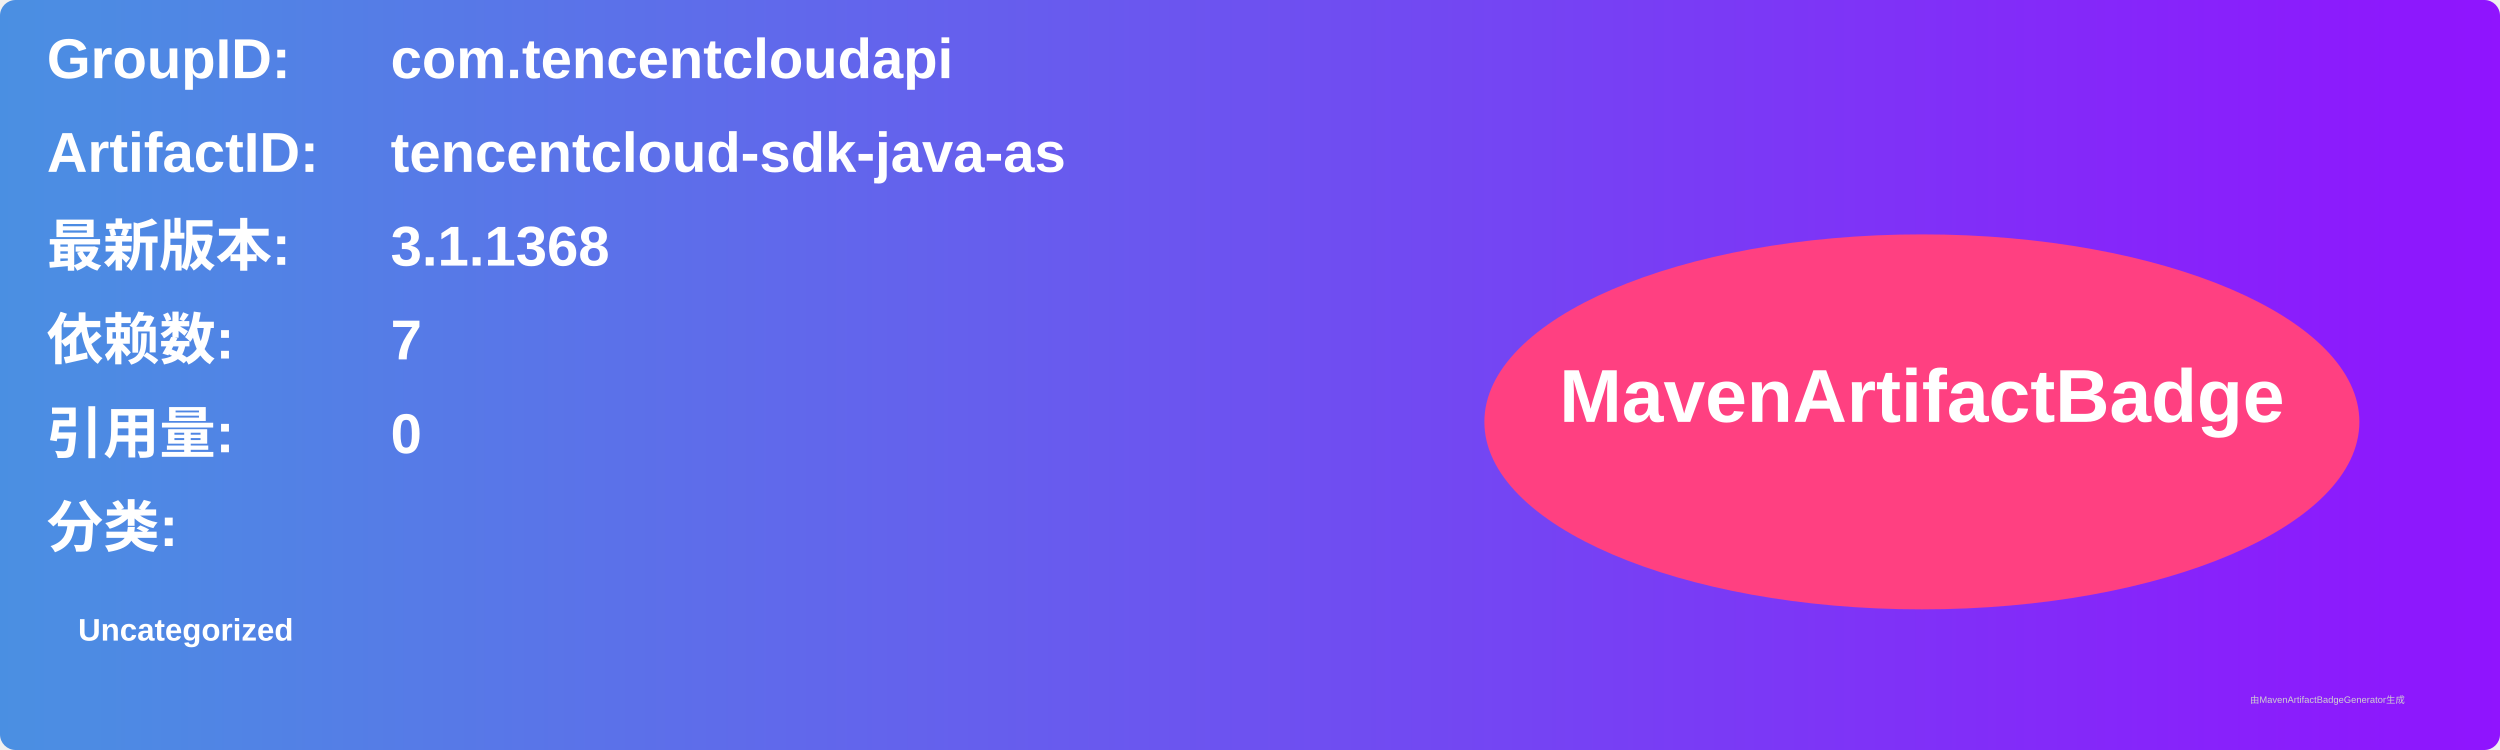
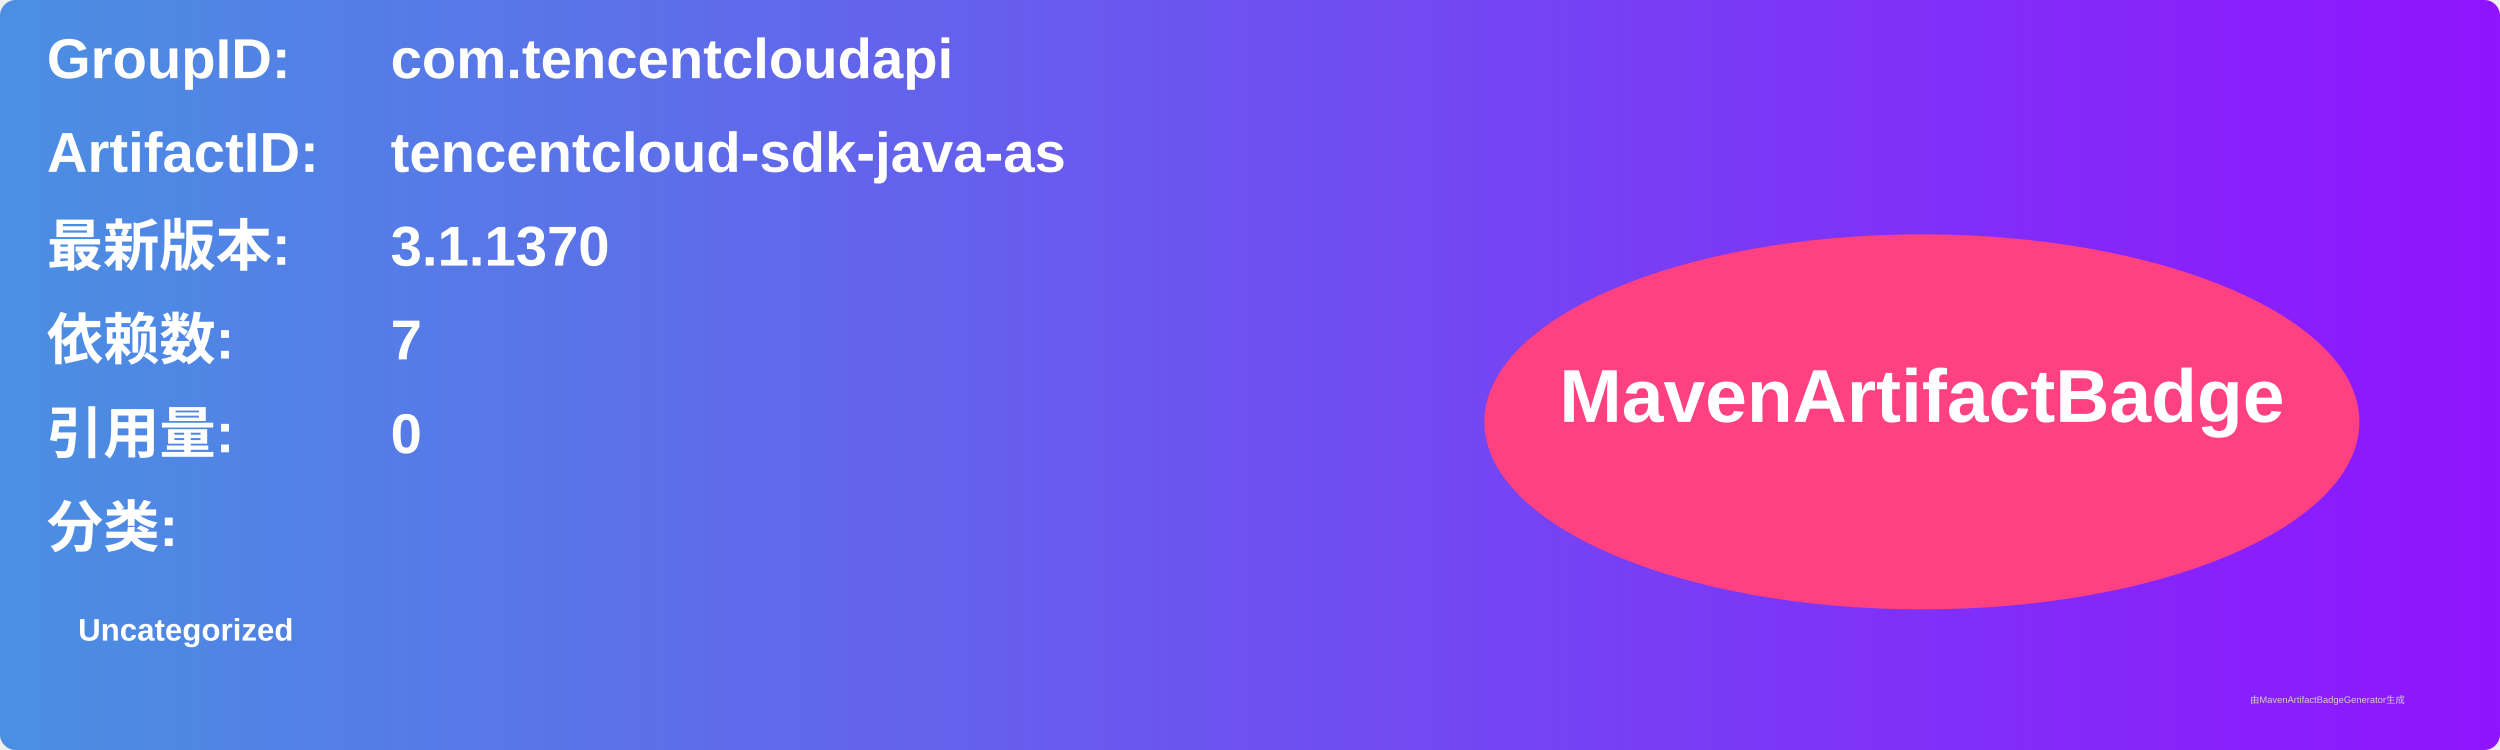
<svg xmlns="http://www.w3.org/2000/svg" width="800" height="240" viewBox="0 0 800 240">
  <linearGradient id="grad" x1="0%" y1="0%" x2="100%" y2="0%">
    <stop offset="0%" stop-color="#4a90e2" />
    <stop offset="100%" stop-color="#9013fe" />
  </linearGradient>
  <rect width="100%" height="100%" rx="5" ry="5" fill="url(#grad)" />
  <g transform="translate(15, 15)">
    <text x="0" y="10" font-family="Arial" font-size="18" fill="white" font-weight="bold" width="260">GroupID:</text>
    <text x="110" y="10" font-family="Arial" font-size="18" fill="white" font-weight="bold" width="460">com.tencentcloudapi</text>
    <text x="0" y="40" font-family="Arial" font-size="18" fill="white" font-weight="bold" width="260">ArtifactID:</text>
    <text x="110" y="40" font-family="Arial" font-size="18" fill="white" font-weight="bold" width="460">tencentcloud-sdk-java-as</text>
    <text x="0" y="70" font-family="Arial" font-size="18" fill="white" font-weight="bold">最新版本:</text>
    <text x="110" y="70" font-family="Arial" font-size="18" fill="white" font-weight="bold">
-       <tspan font-weight="bold">3.1.1368</tspan>
+       <tspan font-weight="bold">3.1.1370</tspan>
    </text>
    <text x="0" y="100" font-family="Arial" font-size="18" fill="white" font-weight="bold">依赖数: </text>
    <text x="110" y="100" font-family="Arial" font-size="18" fill="white">
      <tspan font-weight="bold">7</tspan>
    </text>
    <text x="0" y="130" font-family="Arial" font-size="18" fill="white" font-weight="bold">引用量: </text>
    <text x="110" y="130" font-family="Arial" font-size="18" fill="white">
      <tspan font-weight="bold">0</tspan>
    </text>
    <text x="0" y="160" font-family="Arial" font-size="18" fill="white" font-weight="bold">分类:</text>
    <text x="10" y="190" font-family="Arial" font-size="10" fill="white">
      <tspan font-weight="bold">Uncategorized</tspan>
    </text>
    <ellipse cx="600" cy="120" rx="140" ry="60" fill="#ff4081" />
    <text x="600" y="120" text-anchor="middle" font-family="Arial" font-size="24" fill="white" font-weight="bold">MavenArtifactBadge</text>
  </g>
  <text x="720" y="225" font-family="Arial" font-size="3" fill="#d0d0d0">由MavenArtifactBadgeGenerator生成</text>
</svg>
